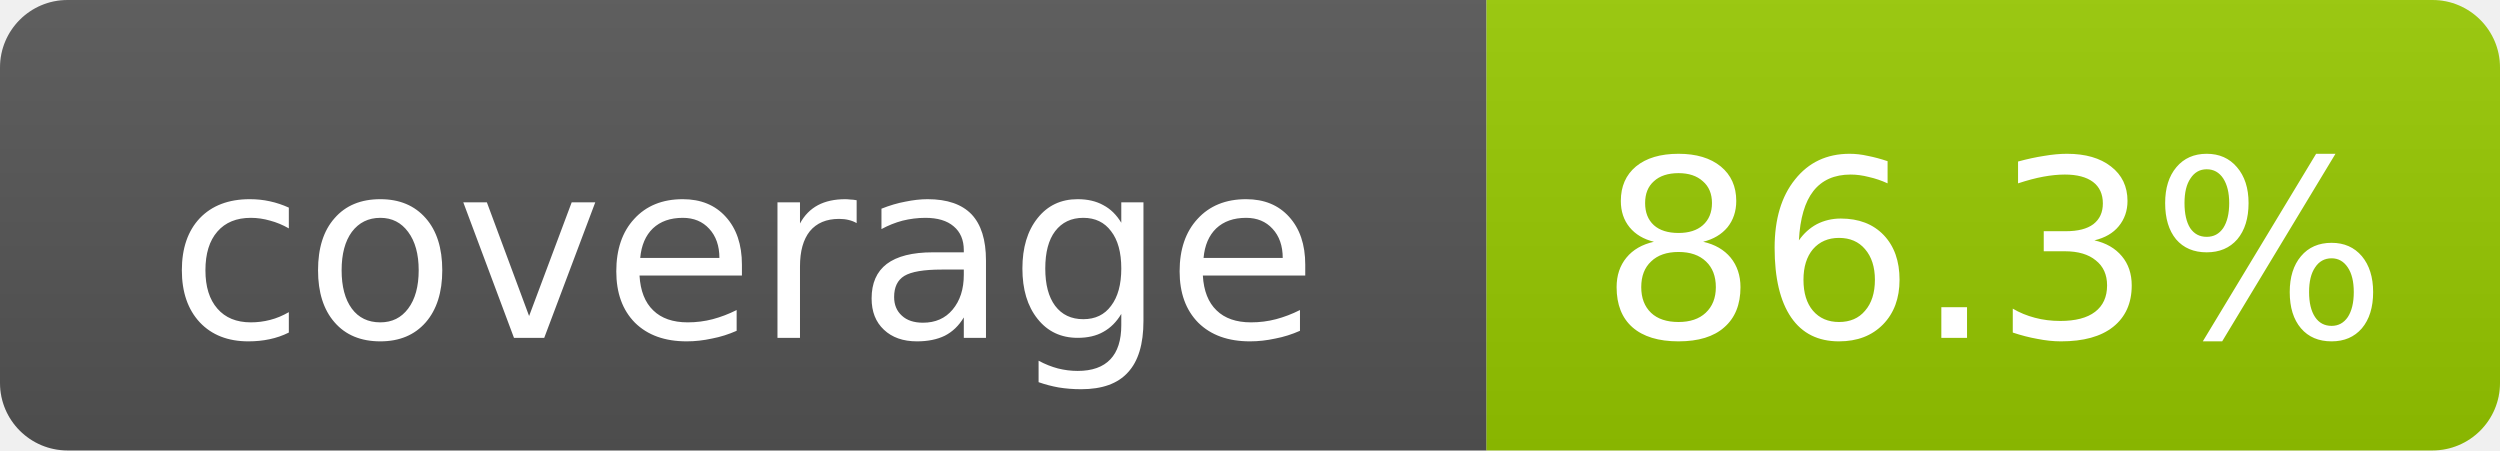
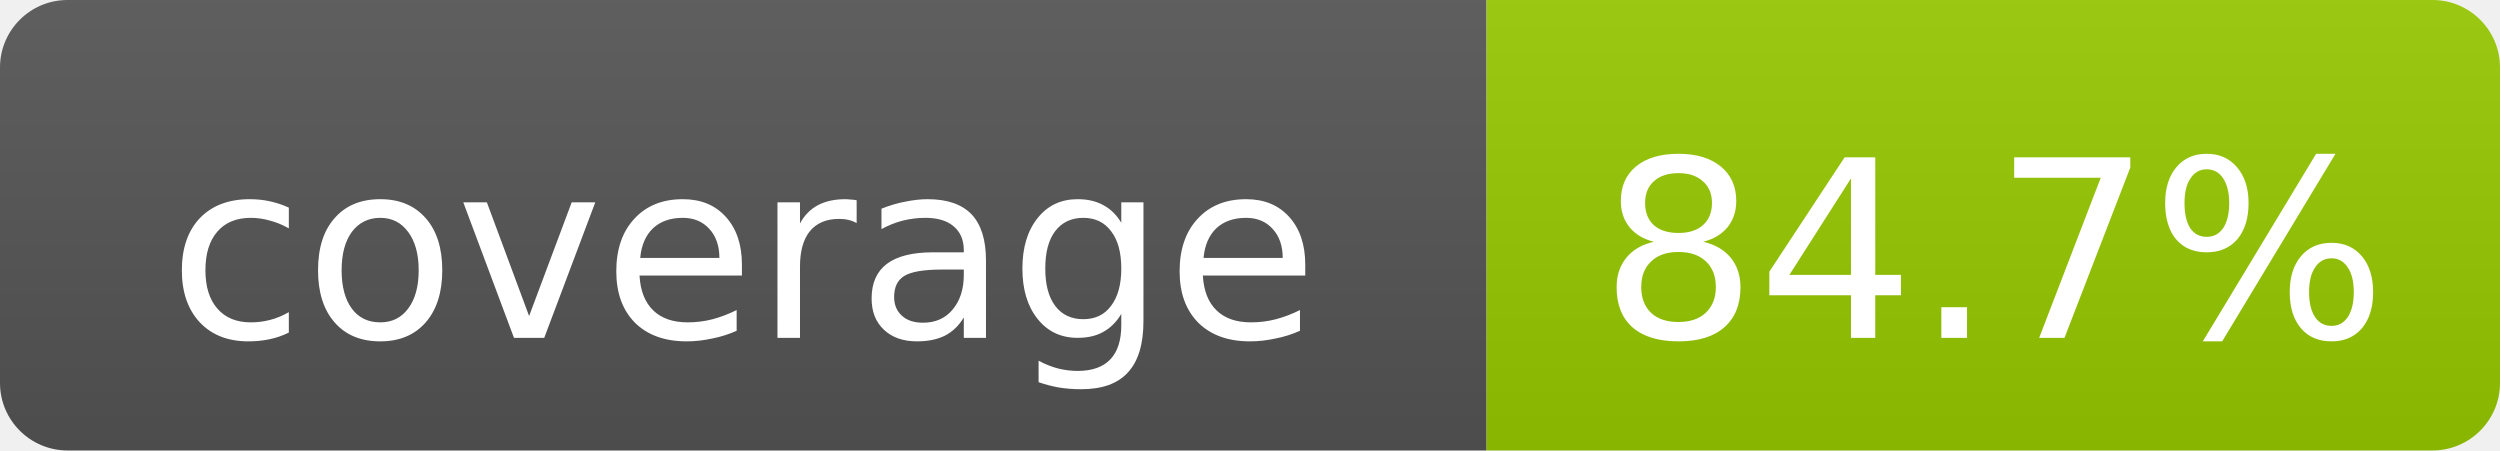
- <svg xmlns="http://www.w3.org/2000/svg" width="111" height="20" role="img" aria-label="coverage: 86.3%">
+ <svg xmlns="http://www.w3.org/2000/svg" width="111" height="20" role="img" aria-label="coverage: 84.7%">
  <linearGradient id="s" x2="0" y2="100%">
    <stop offset="0" stop-color="#bbb" stop-opacity=".1" />
    <stop offset="1" stop-opacity=".1" />
  </linearGradient>
  <clipPath id="r">
    <rect width="111" height="20" rx="3" fill="#fff" />
  </clipPath>
  <g clip-path="url(#r)">
    <rect width="66" height="20" fill="#555" />
    <rect x="66" width="45" height="20" fill="#97CA00" />
    <rect width="111" height="20" fill="url(#s)" />
  </g>
  <g fill="#fff" text-anchor="middle" font-family="DejaVu Sans,Verdana,Geneva,sans-serif" font-size="11">
    <text x="33.0" y="15">coverage</text>
-     <text x="88.5" y="15">86.3%</text>
+     <text x="88.5" y="15">84.7%</text>
  </g>
</svg>
